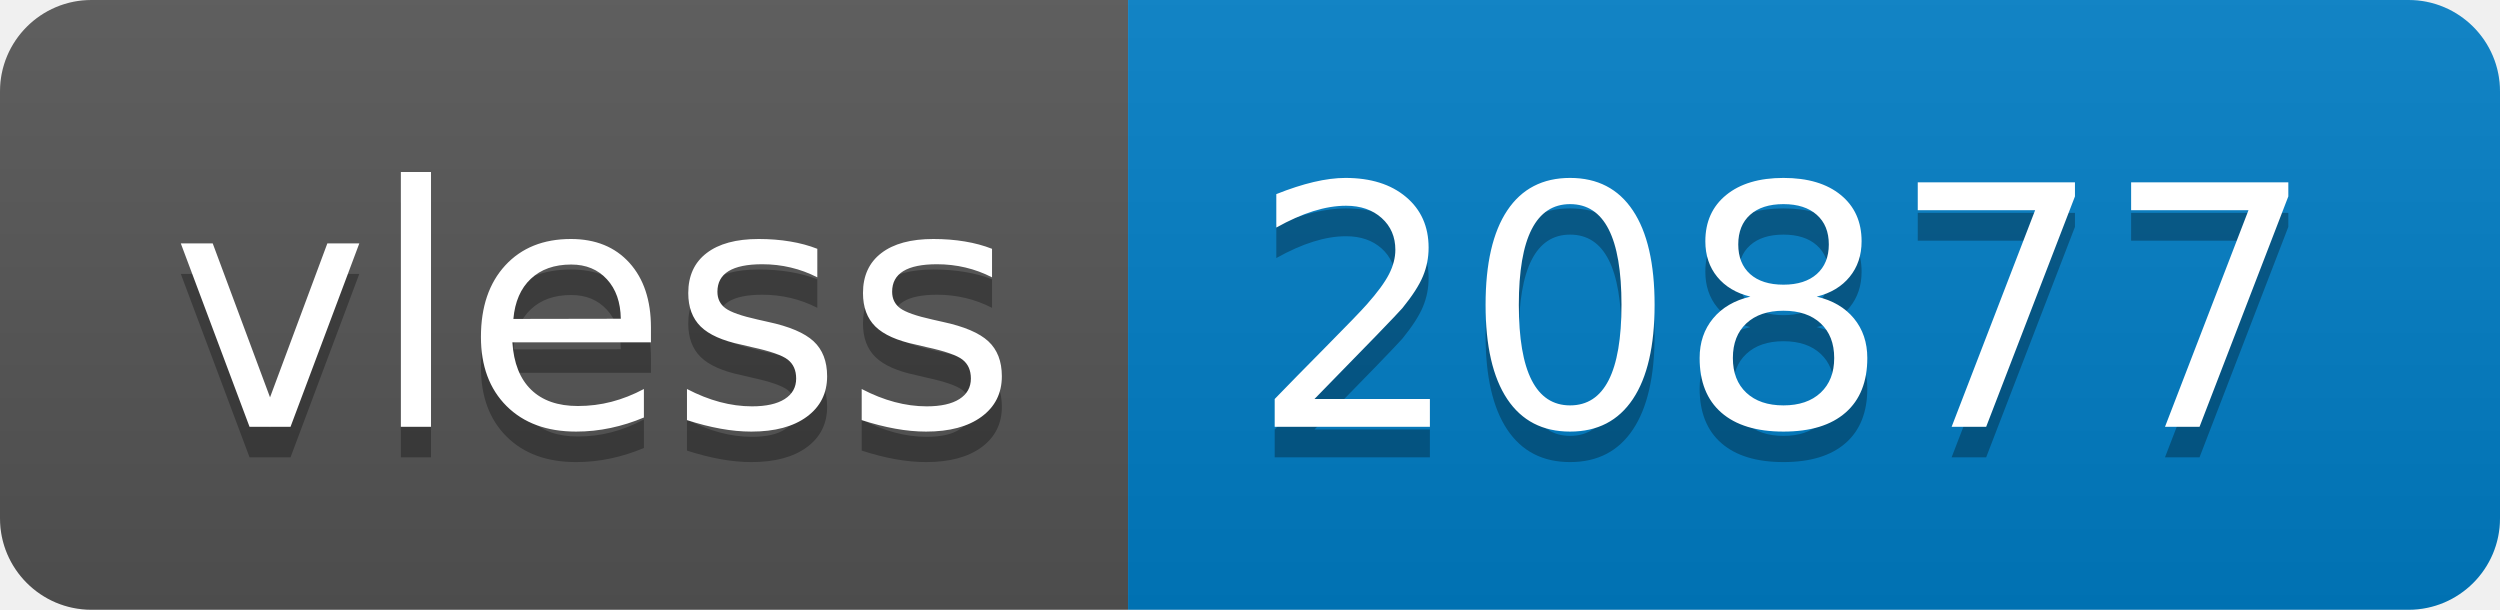
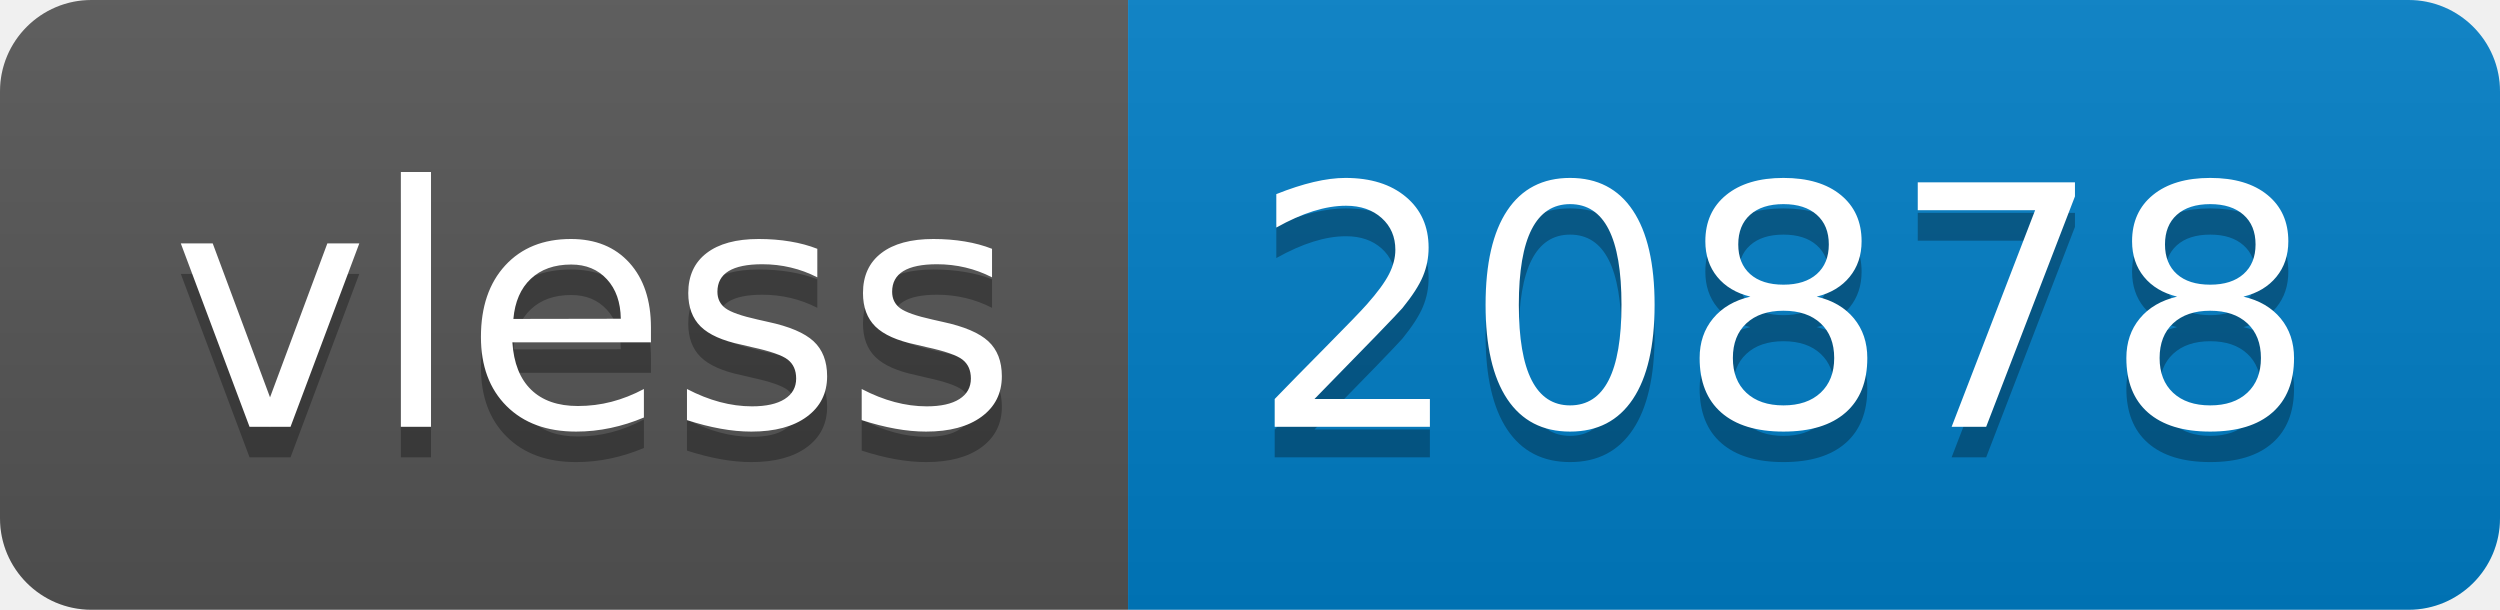
- <svg xmlns="http://www.w3.org/2000/svg" width="82" height="20" role="img" aria-label="vless: 20877">
+ <svg xmlns="http://www.w3.org/2000/svg" width="82" height="20" role="img" aria-label="vless: 20878">
  <linearGradient id="s" x2="0" y2="100%">
    <stop offset="0" stop-color="#bbb" stop-opacity=".1" />
    <stop offset="1" stop-opacity=".1" />
  </linearGradient>
  <clipPath id="r">
    <rect width="82" height="20" rx="3" fill="#fff" />
  </clipPath>
  <g clip-path="url(#r)">
    <rect width="37" height="20" fill="#555" />
    <rect x="37" width="45" height="20" fill="#007ec6" />
    <rect width="82" height="20" fill="url(#s)" />
  </g>
  <g fill="#fff" text-anchor="middle" font-family="Verdana,Geneva,DejaVu Sans,sans-serif" text-rendering="geometricPrecision" font-size="110">
    <text aria-hidden="true" x="195" y="150" fill="#010101" fill-opacity=".3" transform="scale(.1)" textLength="270">vless</text>
    <text x="195" y="140" transform="scale(.1)" fill="#fff" textLength="270">vless</text>
-     <text aria-hidden="true" x="585" y="150" fill="#010101" fill-opacity=".3" transform="scale(.1)" textLength="350">20877</text>
-     <text x="585" y="140" transform="scale(.1)" fill="#fff" textLength="350">20877</text>
+     <text aria-hidden="true" x="585" y="150" fill="#010101" fill-opacity=".3" transform="scale(.1)" textLength="350">20878</text>
+     <text x="585" y="140" transform="scale(.1)" fill="#fff" textLength="350">20878</text>
  </g>
</svg>
